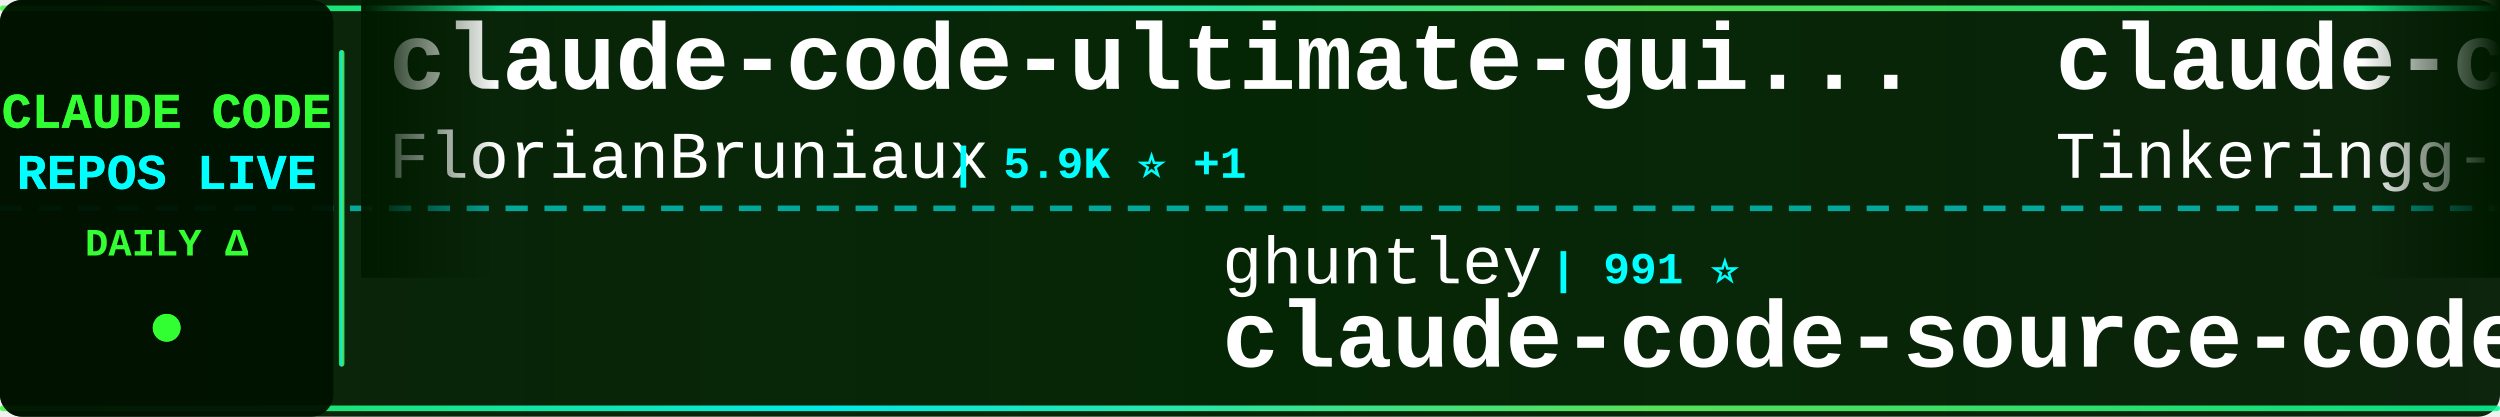
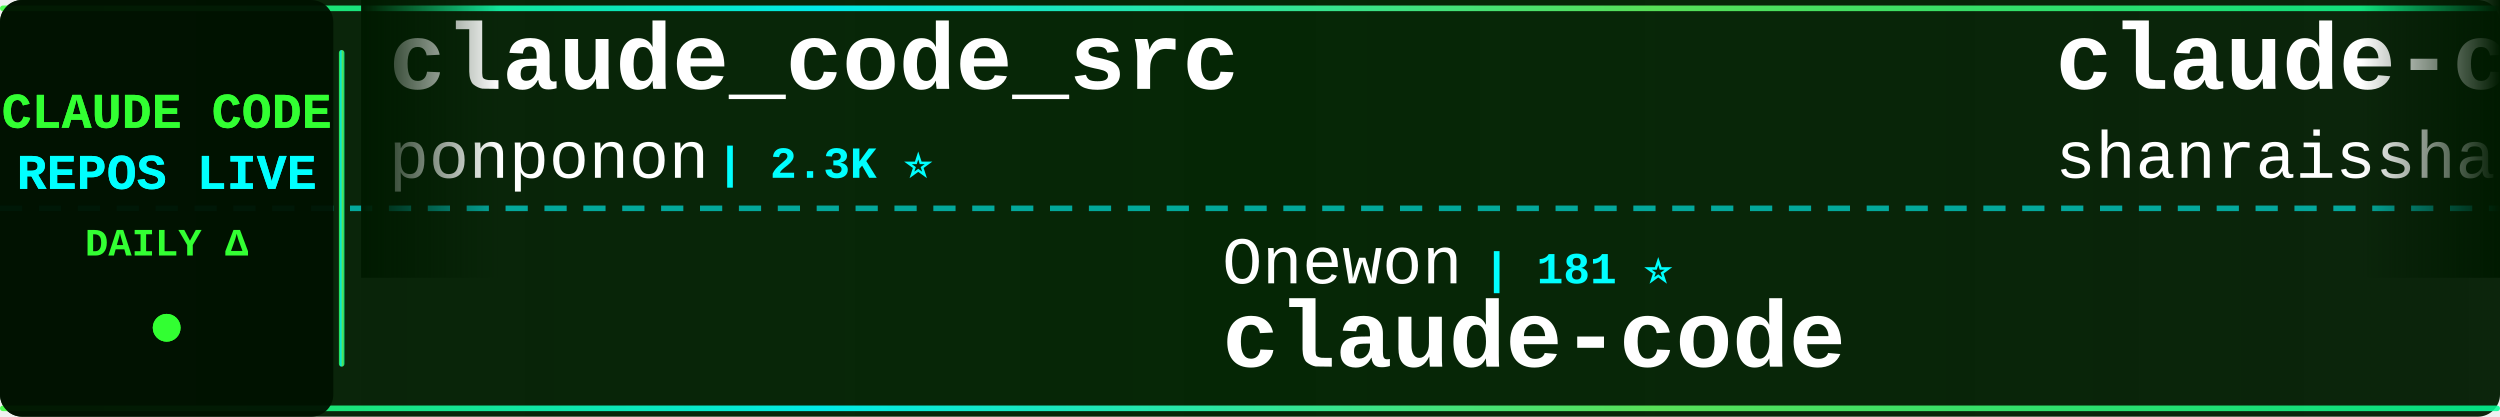
<svg xmlns="http://www.w3.org/2000/svg" width="900" height="150">
  <defs>
    <linearGradient id="tickerBg" x1="0%" y1="0%" x2="100%" y2="0%">
      <stop offset="0%" style="stop-color:#001a00;stop-opacity:0.95" />
      <stop offset="50%" style="stop-color:#002200;stop-opacity:0.98" />
      <stop offset="100%" style="stop-color:#001a00;stop-opacity:0.95" />
    </linearGradient>
    <linearGradient id="borderGrad" x1="0%" y1="0%" x2="100%" y2="0%">
      <stop offset="0%" style="stop-color:#33ff33;stop-opacity:0.85">
        <animate attributeName="stop-opacity" values="0.85;1;0.85" dur="2s" repeatCount="indefinite" />
      </stop>
      <stop offset="33%" style="stop-color:#00ffff;stop-opacity:0.9">
        <animate attributeName="stop-opacity" values="0.9;1;0.9" dur="2.2s" repeatCount="indefinite" />
      </stop>
      <stop offset="66%" style="stop-color:#66ff66;stop-opacity:0.85">
        <animate attributeName="stop-opacity" values="0.85;1;0.85" dur="1.8s" repeatCount="indefinite" />
      </stop>
      <stop offset="100%" style="stop-color:#00ff99;stop-opacity:0.85">
        <animate attributeName="stop-opacity" values="0.85;1;0.85" dur="2s" repeatCount="indefinite" />
      </stop>
    </linearGradient>
    <filter id="textGlow">
      <feGaussianBlur stdDeviation="0.1" result="coloredBlur" />
      <feMerge>
        <feMergeNode in="coloredBlur" />
        <feMergeNode in="SourceGraphic" />
      </feMerge>
    </filter>
    <filter id="metricGlow">
      <feGaussianBlur stdDeviation="0.2" result="coloredBlur" />
      <feMerge>
        <feMergeNode in="coloredBlur" />
        <feMergeNode in="SourceGraphic" />
      </feMerge>
    </filter>
    <linearGradient id="leftFade" x1="0%" y1="0%" x2="100%" y2="0%">
      <stop offset="0%" style="stop-color:#001a00;stop-opacity:1" />
      <stop offset="100%" style="stop-color:#001a00;stop-opacity:0" />
    </linearGradient>
    <linearGradient id="rightFade" x1="0%" y1="0%" x2="100%" y2="0%">
      <stop offset="0%" style="stop-color:#001a00;stop-opacity:0" />
      <stop offset="100%" style="stop-color:#001a00;stop-opacity:1" />
    </linearGradient>
  </defs>
  <rect width="900" height="150" fill="url(#tickerBg)" rx="8" />
  <rect x="0" y="2" width="900" height="2" fill="url(#borderGrad)" rx="1" />
  <rect x="0" y="146" width="900" height="2" fill="url(#borderGrad)" rx="1" />
  <line x1="0" y1="75" x2="900" y2="75" stroke="#00ffff" stroke-width="2" stroke-dasharray="8 6" opacity="0.6" />
  <rect x="0" y="0" width="120" height="150" fill="#001100" opacity="0.95" rx="8" />
  <text x="60" y="46" font-family="'Courier New', monospace" font-size="18" font-weight="bold" fill="#33ff33" text-anchor="middle" filter="url(#textGlow)">
    CLAUDE CODE
  </text>
  <text x="60" y="68" font-family="'Courier New', monospace" font-size="18" font-weight="bold" fill="#00ffff" text-anchor="middle" filter="url(#textGlow)">
    REPOS LIVE
  </text>
  <text x="60" y="92" font-family="'Courier New', monospace" font-size="14" font-weight="bold" fill="#33ff33" text-anchor="middle">
    DAILY Δ
  </text>
  <circle cx="60" cy="118" r="5" fill="#33ff33" filter="url(#metricGlow)">
    <animate attributeName="r" values="4;6;4" dur="1.5s" repeatCount="indefinite" />
    <animate attributeName="opacity" values="0.6;1;0.6" dur="1.5s" repeatCount="indefinite" />
  </circle>
  <rect x="122" y="18" width="2" height="114" fill="url(#borderGrad)" rx="1" />
  <clipPath id="tickerClip">
    <rect x="130" y="0" width="770" height="150" />
  </clipPath>
  <g clip-path="url(#tickerClip)">
    <g id="tickerItems">
      <animateTransform attributeName="transform" attributeType="XML" type="translate" from="0 0" to="-3000 0" dur="54s" repeatCount="indefinite" />
      <g transform="translate(0, 0)">
-         <text x="140" y="32" font-family="'Courier New', monospace" font-size="34" font-weight="bold" fill="#ffffff">claude-code-ultimate-gui...</text>
-         <text x="140" y="64" font-family="'Courier New', monospace" font-size="24" font-weight="normal" fill="#ffffff" opacity="1.0">FlorianBruniaux</text>
-         <text x="342" y="64" font-family="'Courier New', monospace" font-size="16" font-weight="bold" fill="#00ffff"> | 5.9K ⭐ +1</text>
+         <text x="140" y="32" font-family="'Courier New', monospace" font-size="34" font-weight="bold" fill="#ffffff">claude_code_src</text>
+         <text x="140" y="64" font-family="'Courier New', monospace" font-size="24" font-weight="normal" fill="#ffffff" opacity="1.0">ponponon</text>
+         <text x="258" y="64" font-family="'Courier New', monospace" font-size="16" font-weight="bold" fill="#00ffff"> | 2.3K ⭐</text>
      </g>
      <g transform="translate(300, 0)">
-         <text x="140" y="102" font-family="'Courier New', monospace" font-size="24" font-weight="normal" fill="#ffffff" opacity="1.0">ghuntley</text>
-         <text x="258" y="102" font-family="'Courier New', monospace" font-size="16" font-weight="bold" fill="#00ffff"> | 991 ⭐</text>
-         <text x="140" y="132" font-family="'Courier New', monospace" font-size="34" font-weight="bold" fill="#ffffff">claude-code-source-code-...</text>
+         <text x="140" y="102" font-family="'Courier New', monospace" font-size="24" font-weight="normal" fill="#ffffff" opacity="1.0">Onewon</text>
+         <text x="234" y="102" font-family="'Courier New', monospace" font-size="16" font-weight="bold" fill="#00ffff"> | 181 ⭐</text>
+         <text x="140" y="132" font-family="'Courier New', monospace" font-size="34" font-weight="bold" fill="#ffffff">claude-code</text>
      </g>
      <g transform="translate(600, 0)">
-         <text x="140" y="32" font-family="'Courier New', monospace" font-size="34" font-weight="bold" fill="#ffffff">claude-code</text>
-         <text x="140" y="64" font-family="'Courier New', monospace" font-size="24" font-weight="normal" fill="#ffffff" opacity="1.0">Tinkeringg-Lab</text>
-         <text x="330" y="64" font-family="'Courier New', monospace" font-size="16" font-weight="bold" fill="#00ffff"> | 212 ⭐</text>
+         <text x="140" y="32" font-family="'Courier New', monospace" font-size="34" font-weight="bold" fill="#ffffff">claude-code-best-practic...</text>
+         <text x="140" y="64" font-family="'Courier New', monospace" font-size="24" font-weight="normal" fill="#ffffff" opacity="1.0">shanraisshan</text>
+         <text x="306" y="64" font-family="'Courier New', monospace" font-size="16" font-weight="bold" fill="#00ffff"> | 65.8K ⭐ +3</text>
      </g>
      <g transform="translate(900, 0)">
-         <text x="140" y="102" font-family="'Courier New', monospace" font-size="24" font-weight="normal" fill="#ffffff" opacity="1.0">xorespesp</text>
-         <text x="270" y="102" font-family="'Courier New', monospace" font-size="16" font-weight="bold" fill="#00ffff"> | 233 ⭐</text>
+         <text x="140" y="102" font-family="'Courier New', monospace" font-size="24" font-weight="normal" fill="#ffffff" opacity="1.0">wanshuiyin</text>
+         <text x="282" y="102" font-family="'Courier New', monospace" font-size="16" font-weight="bold" fill="#00ffff"> | 15.9K ⭐ +13</text>
+         <text x="140" y="132" font-family="'Courier New', monospace" font-size="34" font-weight="bold" fill="#ffffff">Auto-claude-code-researc...</text>
+       </g>
+       <g transform="translate(1200, 0)">
+         <text x="140" y="32" font-family="'Courier New', monospace" font-size="34" font-weight="bold" fill="#ffffff">claude-code-workflows</text>
+         <text x="140" y="64" font-family="'Courier New', monospace" font-size="24" font-weight="normal" fill="#ffffff" opacity="1.0">OneRedOak</text>
+         <text x="270" y="64" font-family="'Courier New', monospace" font-size="16" font-weight="bold" fill="#00ffff"> | 3.9K ⭐</text>
+       </g>
+       <g transform="translate(1500, 0)">
+         <text x="140" y="102" font-family="'Courier New', monospace" font-size="24" font-weight="normal" fill="#ffffff" opacity="1.0">lintsinghua</text>
+         <text x="294" y="102" font-family="'Courier New', monospace" font-size="16" font-weight="bold" fill="#00ffff"> | 4.2K ⭐ +1</text>
+         <text x="140" y="132" font-family="'Courier New', monospace" font-size="34" font-weight="bold" fill="#ffffff">claude-code-book</text>
+       </g>
+       <g transform="translate(1800, 0)">
+         <text x="140" y="32" font-family="'Courier New', monospace" font-size="34" font-weight="bold" fill="#ffffff">edmunds-claude-code</text>
+         <text x="140" y="64" font-family="'Courier New', monospace" font-size="24" font-weight="normal" fill="#ffffff" opacity="1.0">edmund-io</text>
+         <text x="270" y="64" font-family="'Courier New', monospace" font-size="16" font-weight="bold" fill="#00ffff"> | 1.5K ⭐</text>
+       </g>
+       <g transform="translate(2100, 0)">
+         <text x="140" y="102" font-family="'Courier New', monospace" font-size="24" font-weight="normal" fill="#ffffff" opacity="1.0">AICoderTudou</text>
+         <text x="306" y="102" font-family="'Courier New', monospace" font-size="16" font-weight="bold" fill="#00ffff"> | 495 ⭐</text>
+         <text x="140" y="132" font-family="'Courier New', monospace" font-size="34" font-weight="bold" fill="#ffffff">claude-code-tudou</text>
+       </g>
+       <g transform="translate(2400, 0)">
+         <text x="140" y="32" font-family="'Courier New', monospace" font-size="34" font-weight="bold" fill="#ffffff">Claude-Code</text>
+         <text x="140" y="64" font-family="'Courier New', monospace" font-size="24" font-weight="normal" fill="#ffffff" opacity="1.0">KPR111</text>
+         <text x="234" y="64" font-family="'Courier New', monospace" font-size="16" font-weight="bold" fill="#00ffff"> | 18 ⭐</text>
+       </g>
+       <g transform="translate(2700, 0)">
+         <text x="140" y="102" font-family="'Courier New', monospace" font-size="24" font-weight="normal" fill="#ffffff" opacity="1.0">ding113</text>
+         <text x="246" y="102" font-family="'Courier New', monospace" font-size="16" font-weight="bold" fill="#00ffff"> | 3.4K ⭐</text>
+         <text x="140" y="132" font-family="'Courier New', monospace" font-size="34" font-weight="bold" fill="#ffffff">claude-code-hub</text>
+       </g>
+       <g transform="translate(3000, 0)">
+         <text x="140" y="32" font-family="'Courier New', monospace" font-size="34" font-weight="bold" fill="#ffffff">claude_code_src</text>
+         <text x="140" y="64" font-family="'Courier New', monospace" font-size="24" font-weight="normal" fill="#ffffff" opacity="1.0">ponponon</text>
+         <text x="258" y="64" font-family="'Courier New', monospace" font-size="16" font-weight="bold" fill="#00ffff"> | 2.3K ⭐</text>
+       </g>
+       <g transform="translate(3300, 0)">
+         <text x="140" y="102" font-family="'Courier New', monospace" font-size="24" font-weight="normal" fill="#ffffff" opacity="1.0">Onewon</text>
+         <text x="234" y="102" font-family="'Courier New', monospace" font-size="16" font-weight="bold" fill="#00ffff"> | 181 ⭐</text>
        <text x="140" y="132" font-family="'Courier New', monospace" font-size="34" font-weight="bold" fill="#ffffff">claude-code</text>
      </g>
-       <g transform="translate(1200, 0)">
-         <text x="140" y="32" font-family="'Courier New', monospace" font-size="34" font-weight="bold" fill="#ffffff">claude-code</text>
-         <text x="140" y="64" font-family="'Courier New', monospace" font-size="24" font-weight="normal" fill="#ffffff" opacity="1.0">anthropics</text>
-         <text x="282" y="64" font-family="'Courier New', monospace" font-size="16" font-weight="bold" fill="#00ffff"> | 144.5K ⭐ +38</text>
-       </g>
-       <g transform="translate(1500, 0)">
-         <text x="140" y="102" font-family="'Courier New', monospace" font-size="24" font-weight="normal" fill="#ffffff" opacity="1.0">krusemediallc</text>
-         <text x="318" y="102" font-family="'Courier New', monospace" font-size="16" font-weight="bold" fill="#00ffff"> | 1.5K ⭐</text>
-         <text x="140" y="132" font-family="'Courier New', monospace" font-size="34" font-weight="bold" fill="#ffffff">arcads-claude-code</text>
-       </g>
-       <g transform="translate(1800, 0)">
-         <text x="140" y="32" font-family="'Courier New', monospace" font-size="34" font-weight="bold" fill="#ffffff">claude-code</text>
-         <text x="140" y="64" font-family="'Courier New', monospace" font-size="24" font-weight="normal" fill="#ffffff" opacity="1.0">VineeTagarwaL-code</text>
-         <text x="378" y="64" font-family="'Courier New', monospace" font-size="16" font-weight="bold" fill="#00ffff"> | 274 ⭐</text>
-       </g>
-       <g transform="translate(2100, 0)">
-         <text x="140" y="102" font-family="'Courier New', monospace" font-size="24" font-weight="normal" fill="#ffffff" opacity="1.0">WorldFlowAI</text>
-         <text x="294" y="102" font-family="'Courier New', monospace" font-size="16" font-weight="bold" fill="#00ffff"> | 2.7K ⭐ +10</text>
-         <text x="140" y="132" font-family="'Courier New', monospace" font-size="34" font-weight="bold" fill="#ffffff">everything-claude-code</text>
-       </g>
-       <g transform="translate(2400, 0)">
-         <text x="140" y="32" font-family="'Courier New', monospace" font-size="34" font-weight="bold" fill="#ffffff">ralph-claude-code</text>
-         <text x="140" y="64" font-family="'Courier New', monospace" font-size="24" font-weight="normal" fill="#ffffff" opacity="1.0">frankbria</text>
-         <text x="270" y="64" font-family="'Courier New', monospace" font-size="16" font-weight="bold" fill="#00ffff"> | 9.6K ⭐ +1</text>
-       </g>
-       <g transform="translate(2700, 0)">
-         <text x="140" y="102" font-family="'Courier New', monospace" font-size="24" font-weight="normal" fill="#ffffff" opacity="1.0">alex000kim</text>
-         <text x="282" y="102" font-family="'Courier New', monospace" font-size="16" font-weight="bold" fill="#00ffff"> | 233 ⭐</text>
-         <text x="140" y="132" font-family="'Courier New', monospace" font-size="34" font-weight="bold" fill="#ffffff">claude-code</text>
-       </g>
-       <g transform="translate(3000, 0)">
-         <text x="140" y="32" font-family="'Courier New', monospace" font-size="34" font-weight="bold" fill="#ffffff">claude-code-ultimate-gui...</text>
-         <text x="140" y="64" font-family="'Courier New', monospace" font-size="24" font-weight="normal" fill="#ffffff" opacity="1.0">FlorianBruniaux</text>
-         <text x="342" y="64" font-family="'Courier New', monospace" font-size="16" font-weight="bold" fill="#00ffff"> | 5.9K ⭐ +1</text>
-       </g>
-       <g transform="translate(3300, 0)">
-         <text x="140" y="102" font-family="'Courier New', monospace" font-size="24" font-weight="normal" fill="#ffffff" opacity="1.0">ghuntley</text>
-         <text x="258" y="102" font-family="'Courier New', monospace" font-size="16" font-weight="bold" fill="#00ffff"> | 991 ⭐</text>
-         <text x="140" y="132" font-family="'Courier New', monospace" font-size="34" font-weight="bold" fill="#ffffff">claude-code-source-code-...</text>
-       </g>
      <g transform="translate(3600, 0)">
-         <text x="140" y="32" font-family="'Courier New', monospace" font-size="34" font-weight="bold" fill="#ffffff">claude-code</text>
-         <text x="140" y="64" font-family="'Courier New', monospace" font-size="24" font-weight="normal" fill="#ffffff" opacity="1.0">Tinkeringg-Lab</text>
-         <text x="330" y="64" font-family="'Courier New', monospace" font-size="16" font-weight="bold" fill="#00ffff"> | 212 ⭐</text>
+         <text x="140" y="32" font-family="'Courier New', monospace" font-size="34" font-weight="bold" fill="#ffffff">claude-code-best-practic...</text>
+         <text x="140" y="64" font-family="'Courier New', monospace" font-size="24" font-weight="normal" fill="#ffffff" opacity="1.0">shanraisshan</text>
+         <text x="306" y="64" font-family="'Courier New', monospace" font-size="16" font-weight="bold" fill="#00ffff"> | 65.8K ⭐ +3</text>
      </g>
      <g transform="translate(3900, 0)">
-         <text x="140" y="102" font-family="'Courier New', monospace" font-size="24" font-weight="normal" fill="#ffffff" opacity="1.0">xorespesp</text>
-         <text x="270" y="102" font-family="'Courier New', monospace" font-size="16" font-weight="bold" fill="#00ffff"> | 233 ⭐</text>
-         <text x="140" y="132" font-family="'Courier New', monospace" font-size="34" font-weight="bold" fill="#ffffff">claude-code</text>
+         <text x="140" y="102" font-family="'Courier New', monospace" font-size="24" font-weight="normal" fill="#ffffff" opacity="1.0">wanshuiyin</text>
+         <text x="282" y="102" font-family="'Courier New', monospace" font-size="16" font-weight="bold" fill="#00ffff"> | 15.9K ⭐ +13</text>
+         <text x="140" y="132" font-family="'Courier New', monospace" font-size="34" font-weight="bold" fill="#ffffff">Auto-claude-code-researc...</text>
      </g>
    </g>
  </g>
  <rect x="130" y="0" width="50" height="100" fill="url(#leftFade)" />
  <rect x="850" y="0" width="50" height="100" fill="url(#rightFade)" />
</svg>
